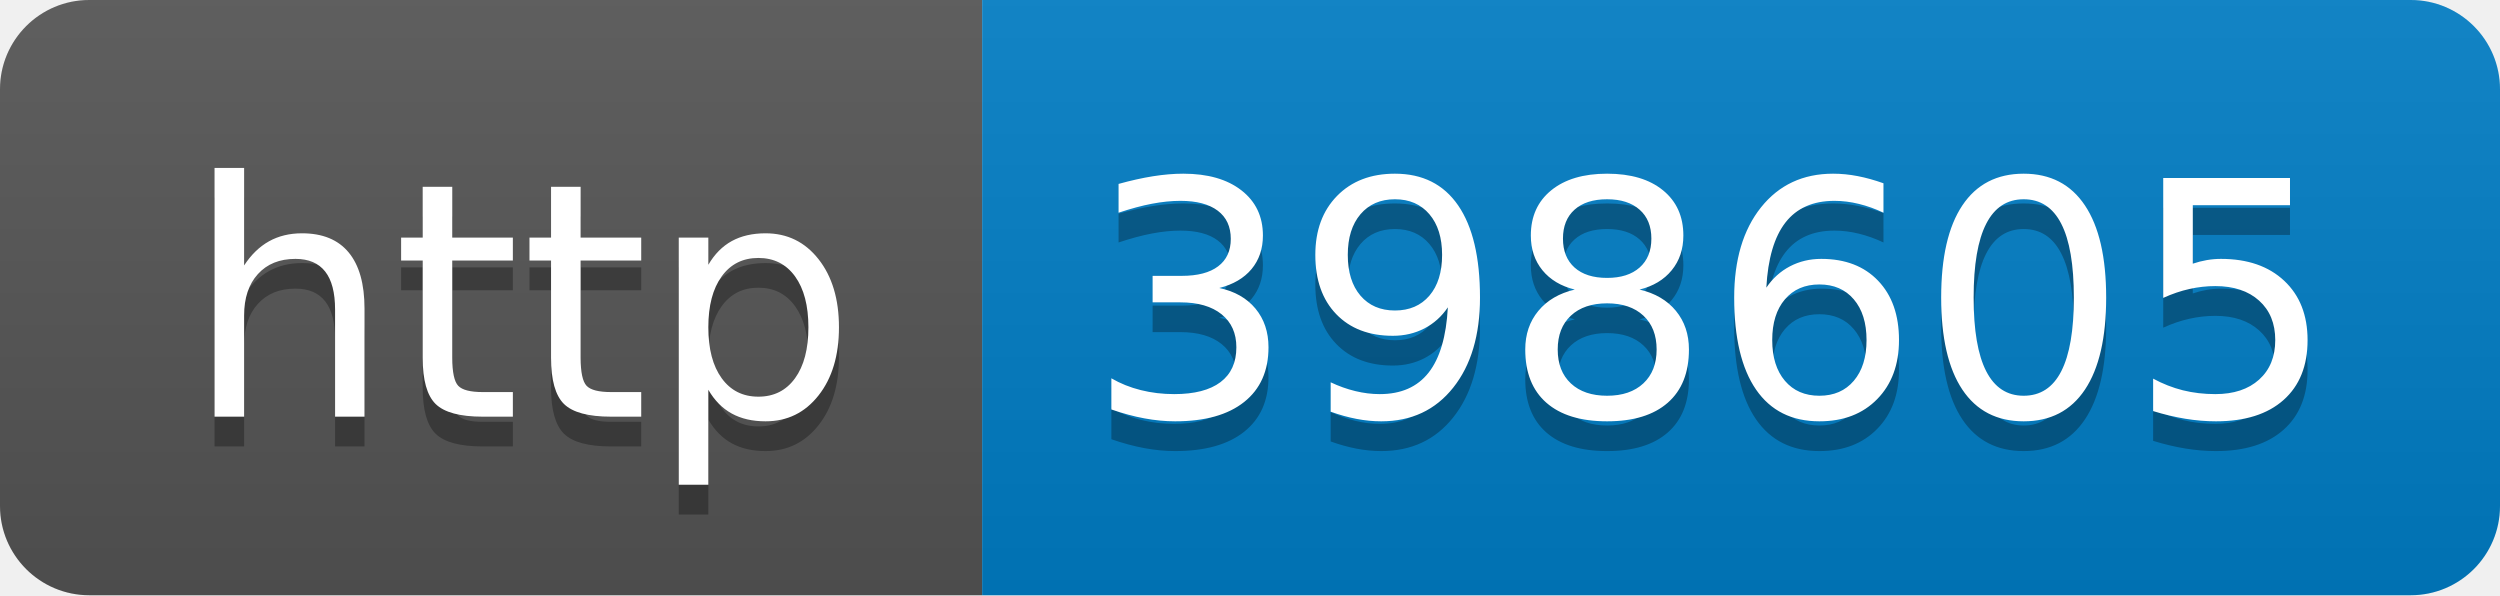
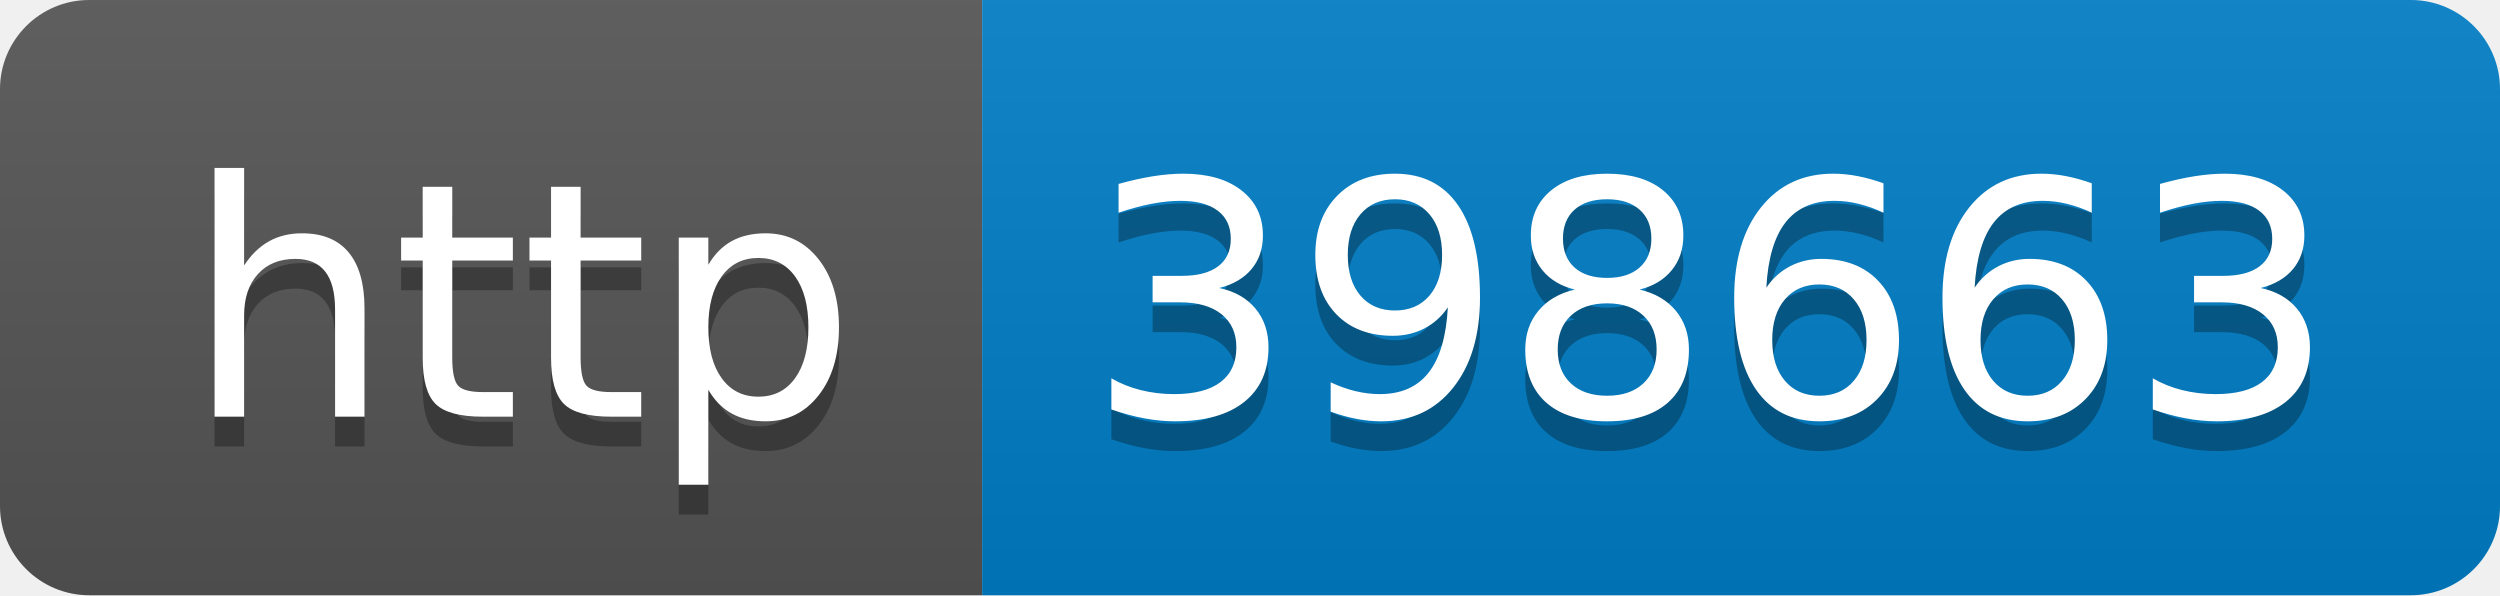
- <svg xmlns="http://www.w3.org/2000/svg" width="84" height="20" role="img" aria-label="http: 398605">
+ <svg xmlns="http://www.w3.org/2000/svg" width="84" height="20" role="img" aria-label="http: 398663">
  <linearGradient id="s" x2="0" y2="100%">
    <stop offset="0" stop-color="#bbb" stop-opacity=".1" />
    <stop offset="1" stop-opacity=".1" />
  </linearGradient>
  <clipPath id="r">
    <rect width="84" height="20" rx="3" fill="#fff" />
  </clipPath>
  <g clip-path="url(#r)">
    <rect width="33" height="20" fill="#555" />
    <rect x="33" width="51" height="20" fill="#007ec6" />
    <rect width="84" height="20" fill="url(#s)" />
  </g>
  <g fill="#fff" text-anchor="middle" font-family="Verdana,Geneva,DejaVu Sans,sans-serif" text-rendering="geometricPrecision" font-size="110">
    <text aria-hidden="true" x="175" y="150" fill="#010101" fill-opacity=".3" transform="scale(.1)" textLength="230">http</text>
    <text x="175" y="140" transform="scale(.1)" fill="#fff" textLength="230">http</text>
-     <text aria-hidden="true" x="575" y="150" fill="#010101" fill-opacity=".3" transform="scale(.1)" textLength="410">398605</text>
-     <text x="575" y="140" transform="scale(.1)" fill="#fff" textLength="410">398605</text>
+     <text aria-hidden="true" x="575" y="150" fill="#010101" fill-opacity=".3" transform="scale(.1)" textLength="410">398663</text>
+     <text x="575" y="140" transform="scale(.1)" fill="#fff" textLength="410">398663</text>
  </g>
</svg>
